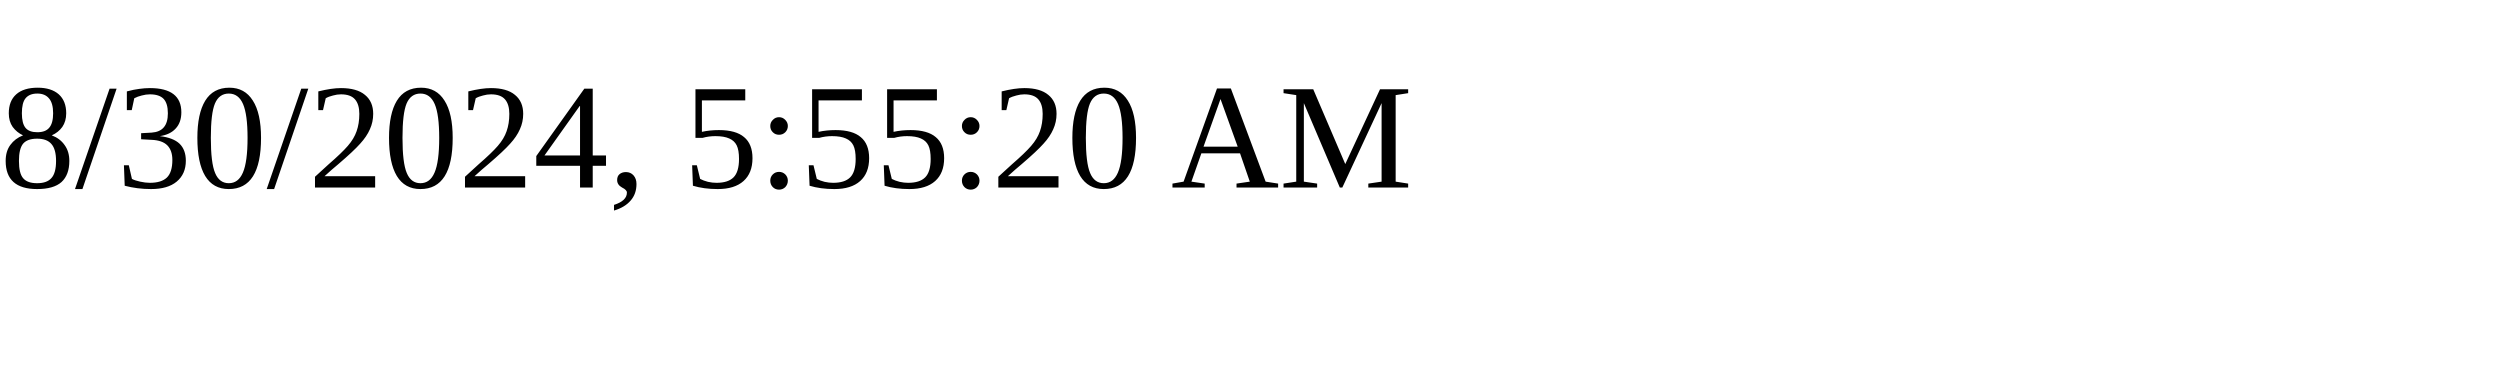
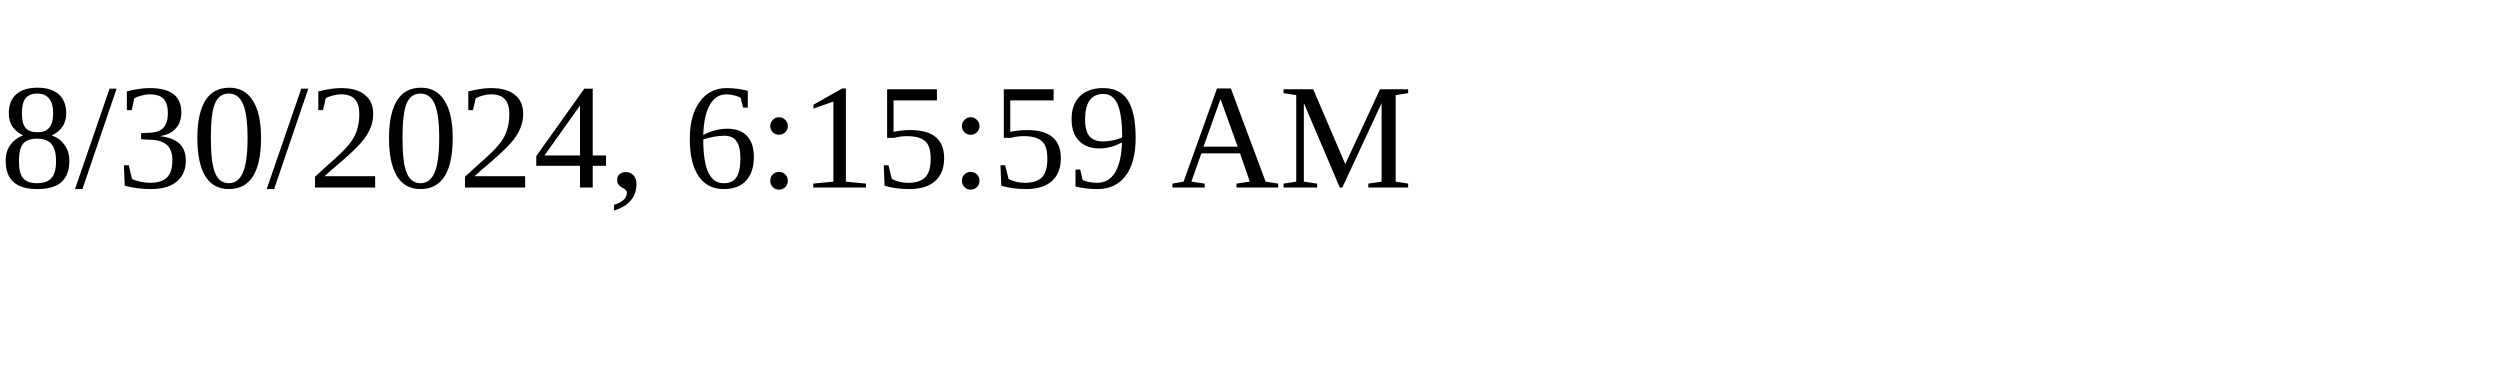
<svg xmlns="http://www.w3.org/2000/svg" height="30" width="200">
-   <text x="0" y="15">8/30/2024, 5:55:20 AM</text>
+   <text x="0" y="15">8/30/2024, 6:15:59 AM</text>
</svg>
